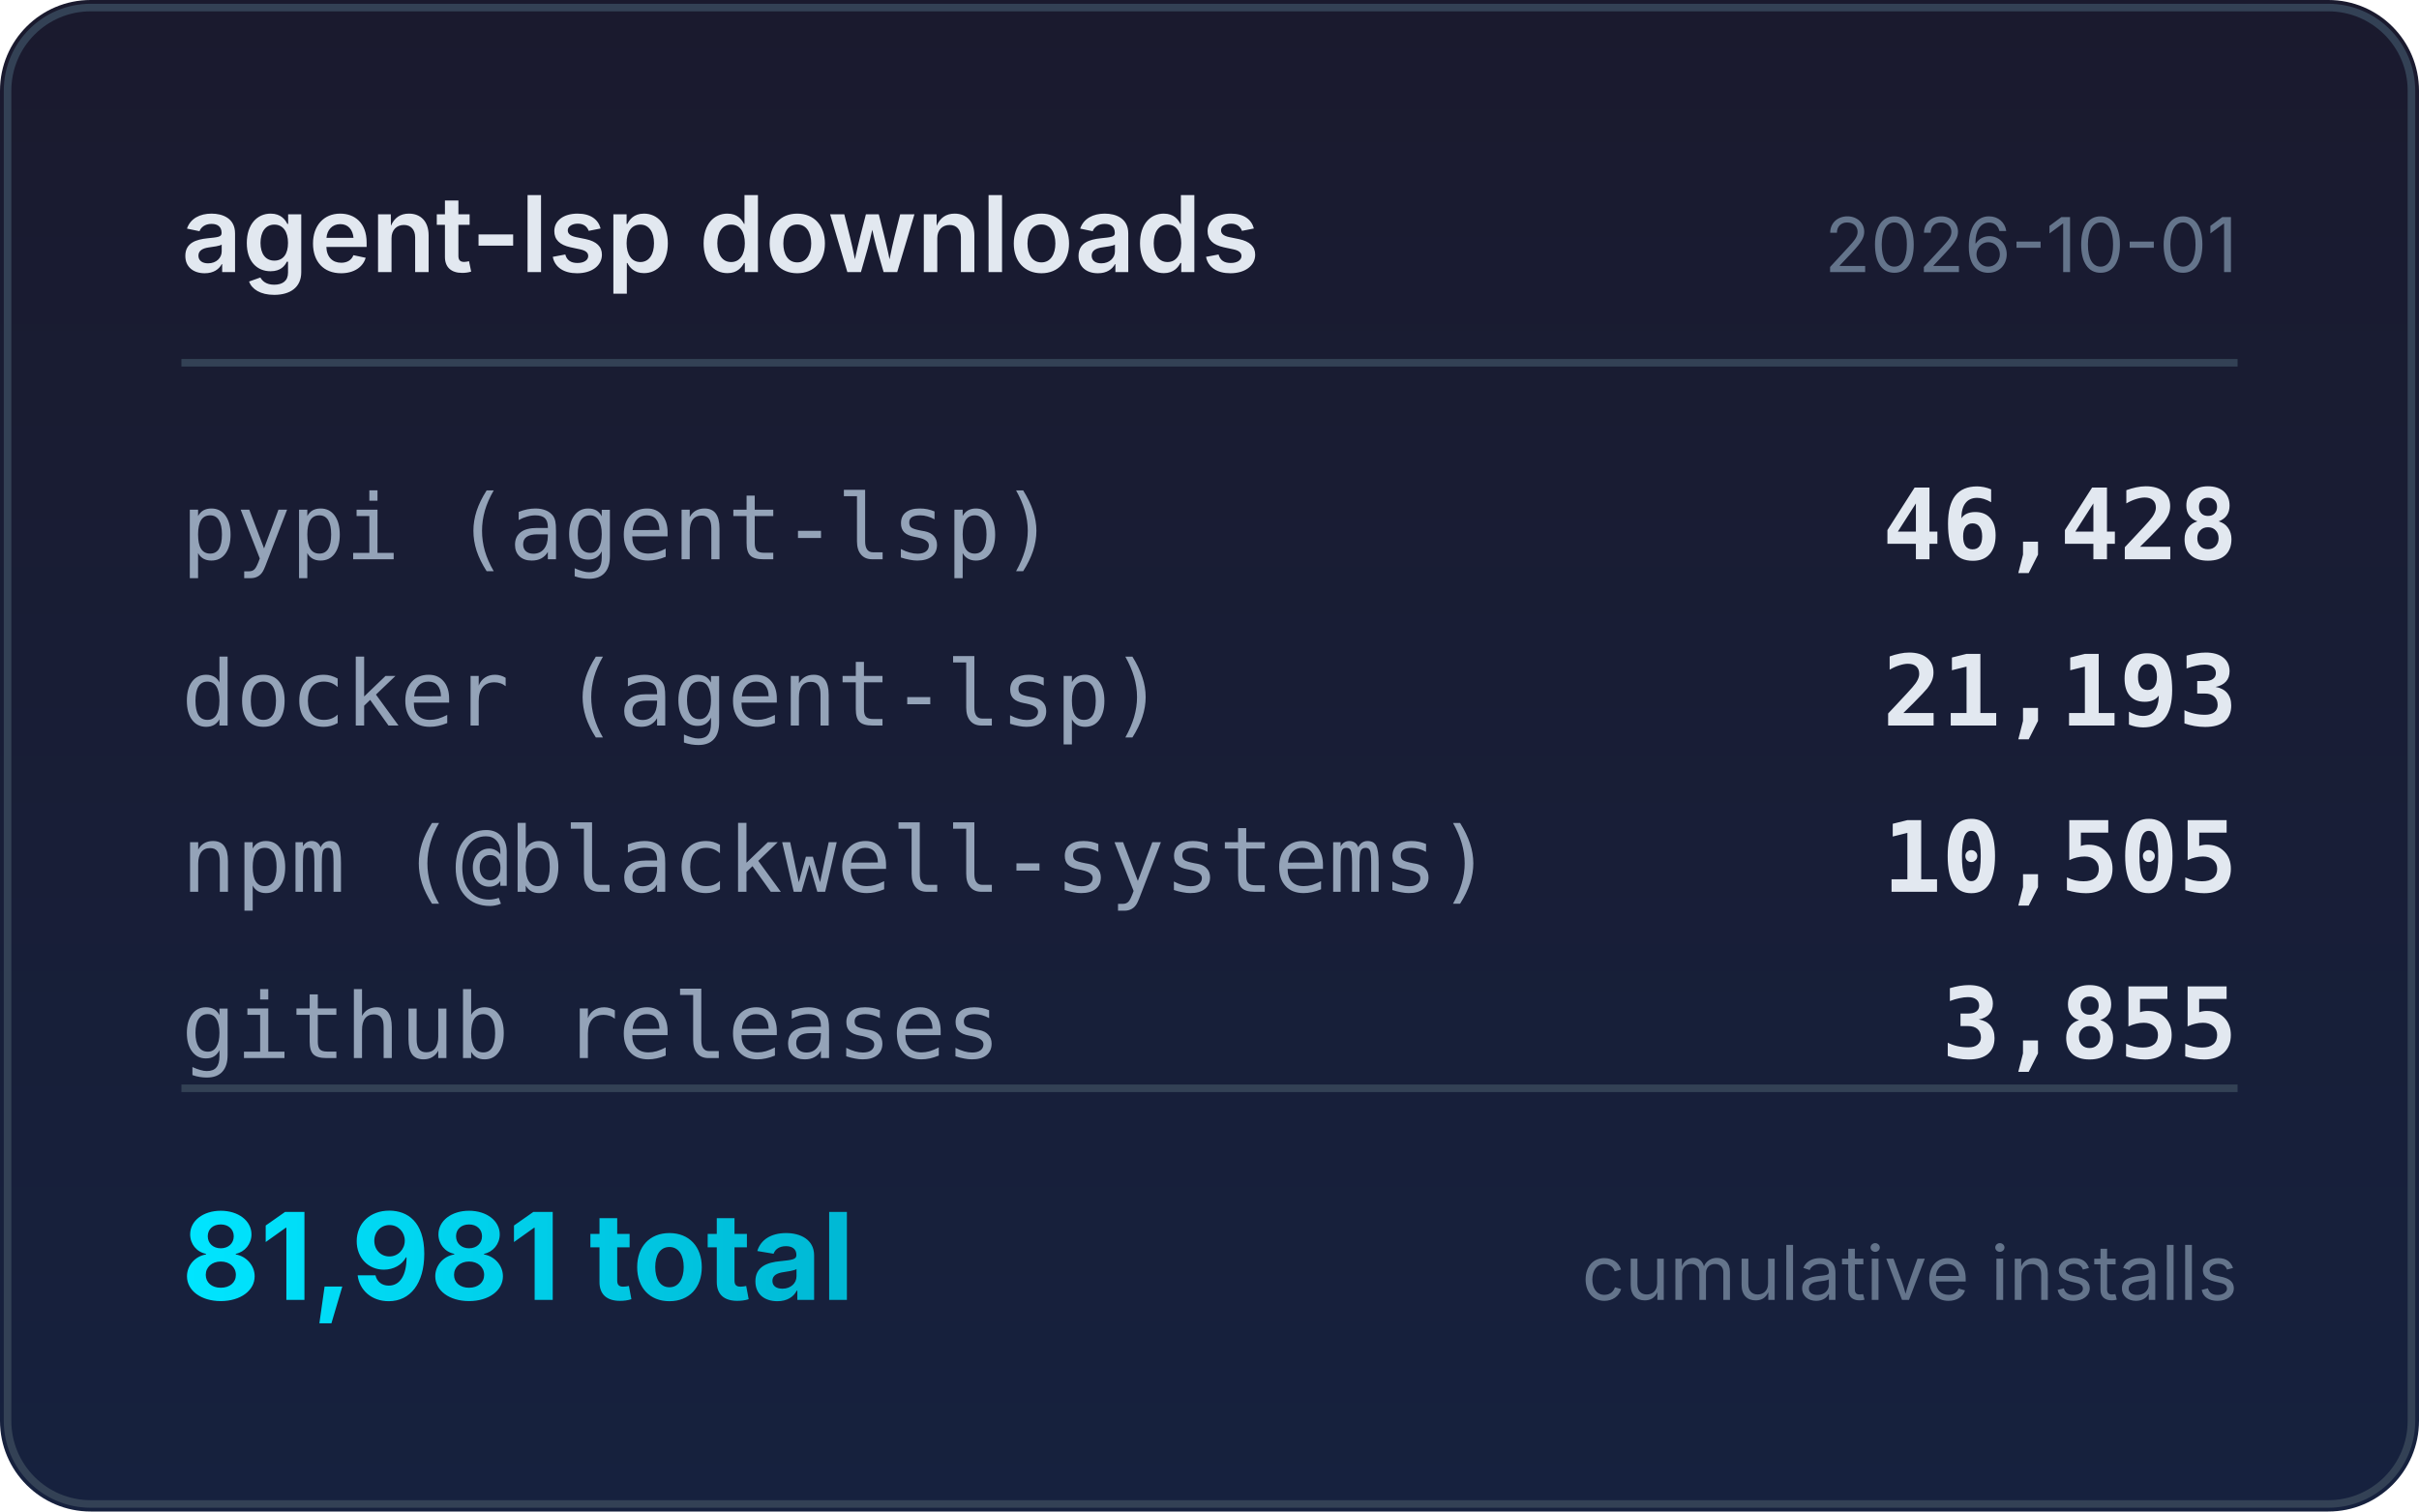
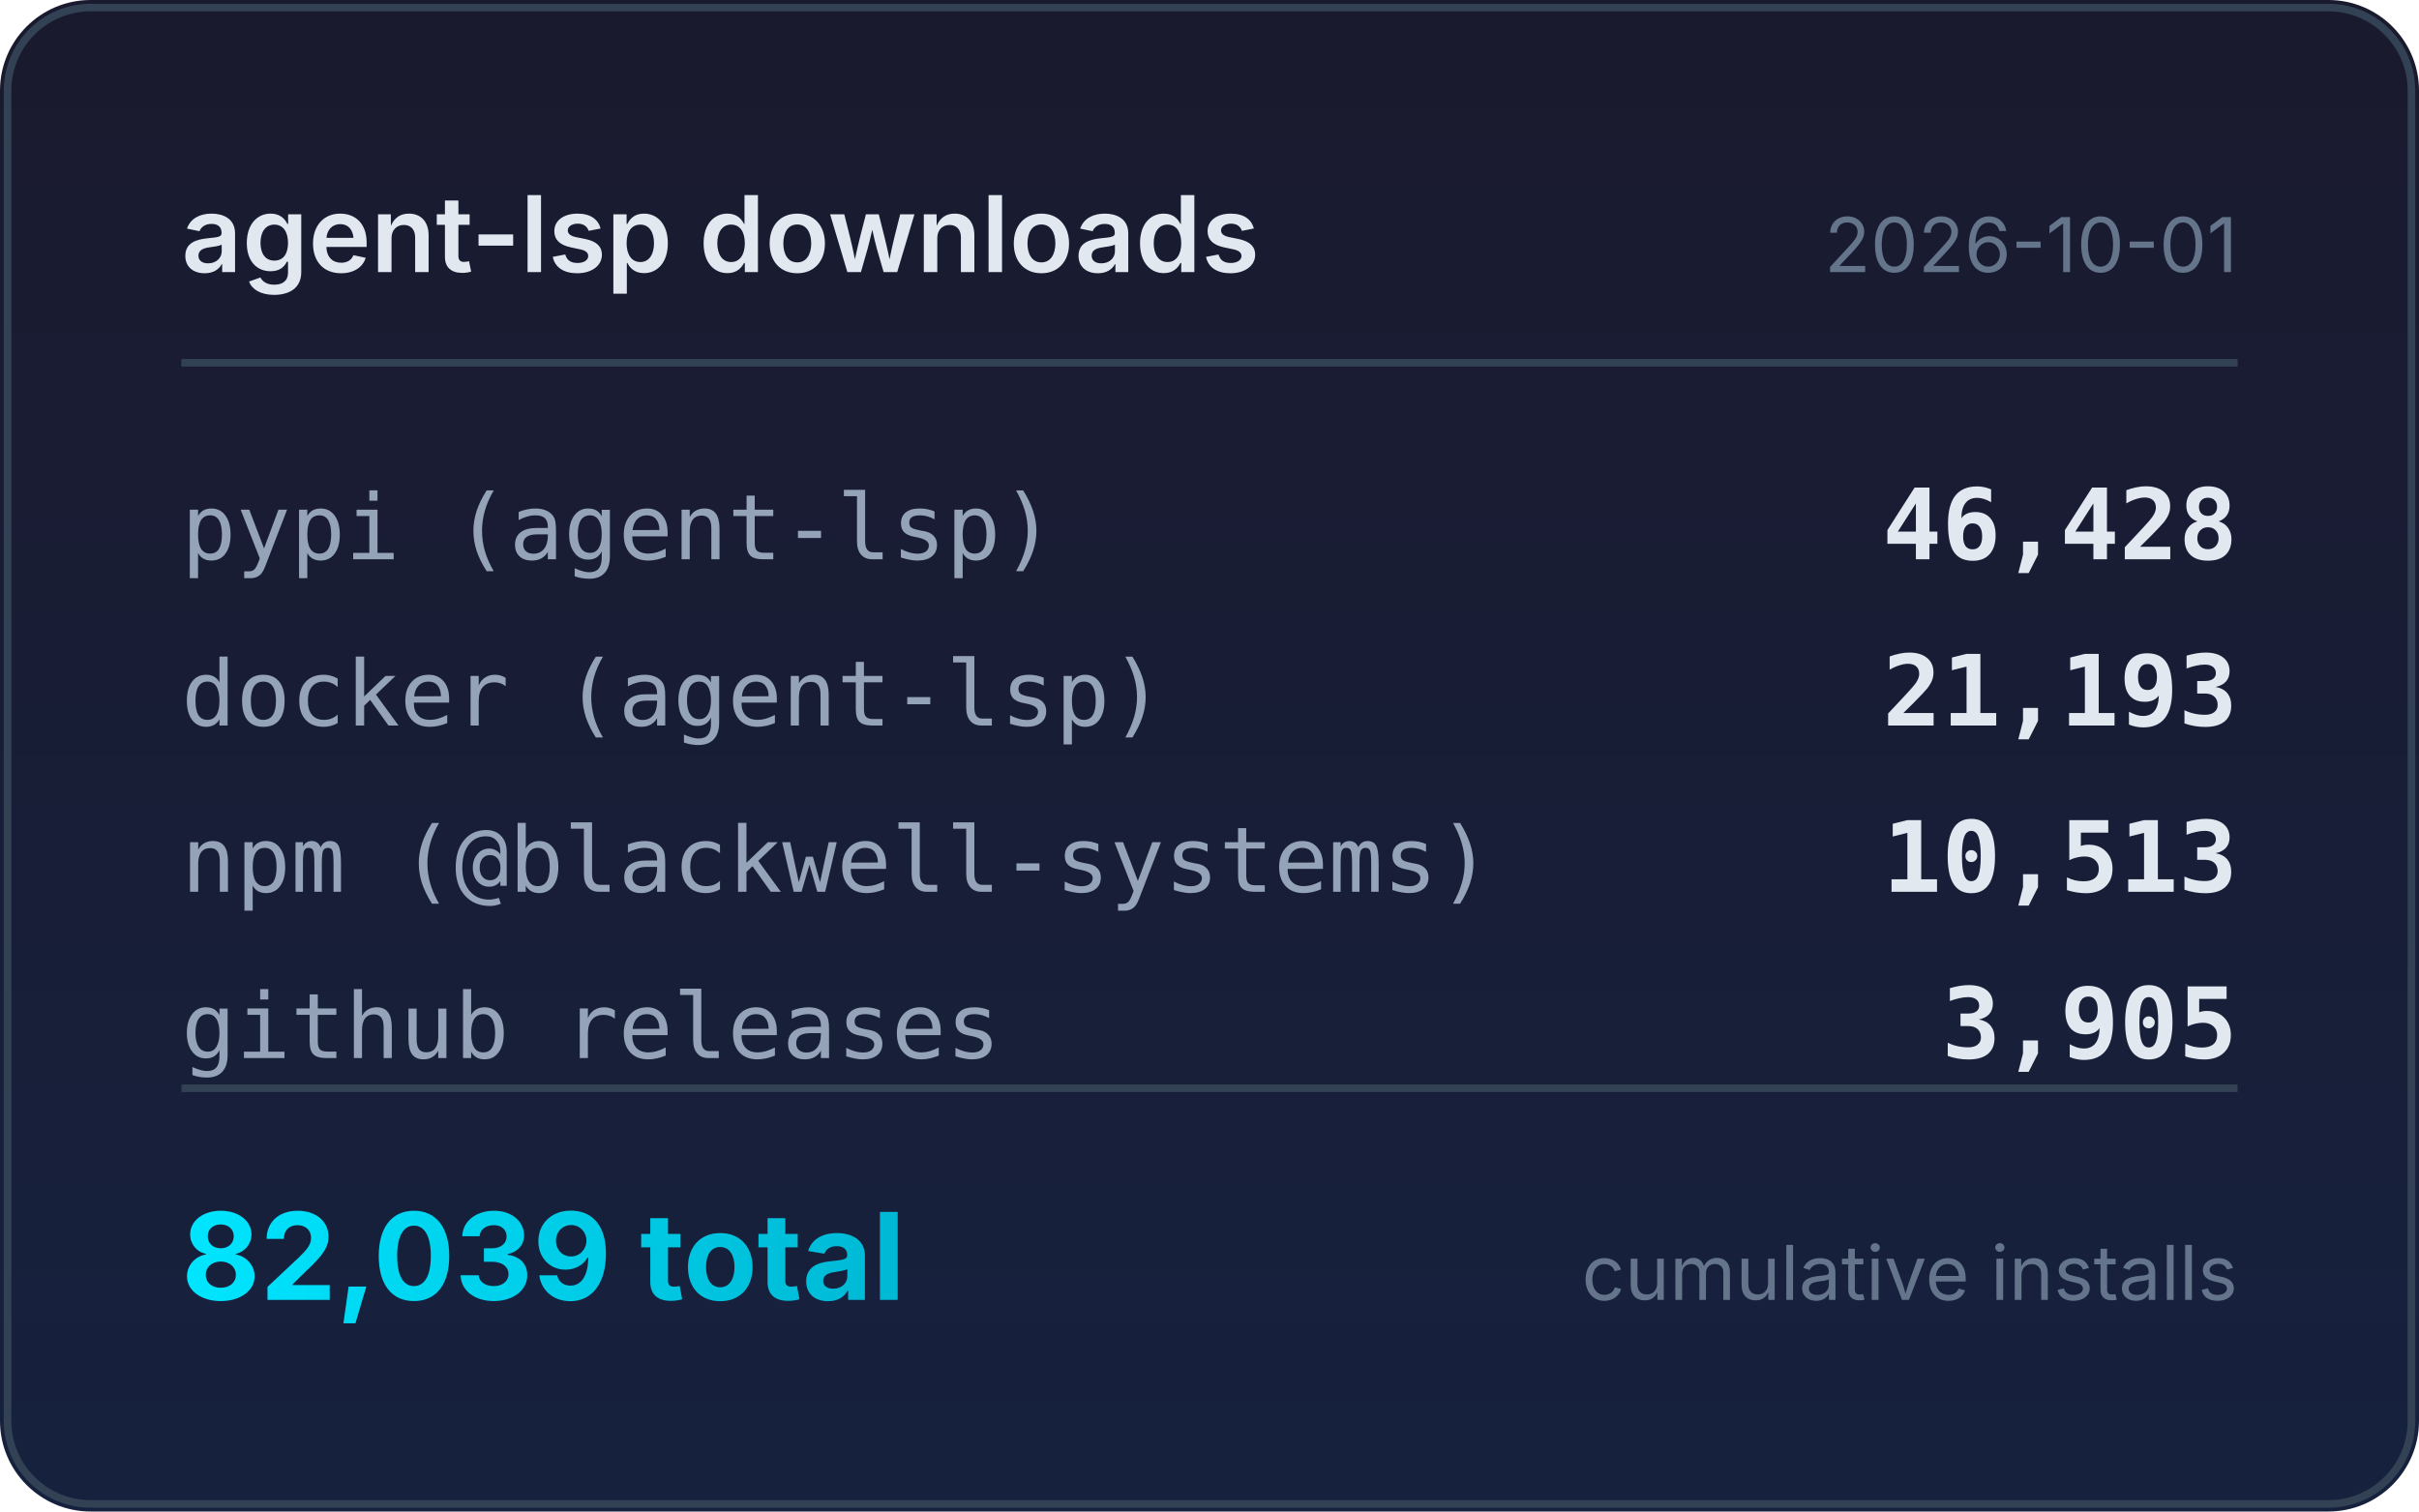
<svg xmlns="http://www.w3.org/2000/svg" width="320" height="200" viewBox="0 0 320 200">
  <defs>
    <linearGradient id="bg" x1="0" y1="0" x2="0" y2="1">
      <stop offset="0%" stop-color="#1a1a2e" />
      <stop offset="100%" stop-color="#16213e" />
    </linearGradient>
    <linearGradient id="accent" x1="0" y1="0" x2="1" y2="0">
      <stop offset="0%" stop-color="#00e5ff" />
      <stop offset="100%" stop-color="#00b8d4" />
    </linearGradient>
  </defs>
  <rect width="320" height="200" rx="12" fill="url(#bg)" />
  <rect x="1" y="1" width="318" height="198" rx="11" fill="none" stroke="#334155" stroke-width="1" />
  <text x="24" y="36" fill="#e2e8f0" font-family="system-ui,-apple-system,sans-serif" font-size="14" font-weight="600">agent-lsp downloads</text>
  <text x="296" y="36" fill="#64748b" font-family="system-ui,-apple-system,sans-serif" font-size="10" text-anchor="end">2026-10-01</text>
  <line x1="24" y1="48" x2="296" y2="48" stroke="#334155" stroke-width="1" />
  <text x="24" y="74" fill="#94a3b8" font-family="ui-monospace,monospace" font-size="12">pypi (agent-lsp)</text>
  <text x="296" y="74" fill="#e2e8f0" font-family="ui-monospace,monospace" font-size="13" font-weight="600" text-anchor="end">46,428</text>
  <text x="24" y="96" fill="#94a3b8" font-family="ui-monospace,monospace" font-size="12">docker (agent-lsp)</text>
  <text x="296" y="96" fill="#e2e8f0" font-family="ui-monospace,monospace" font-size="13" font-weight="600" text-anchor="end">21,193</text>
  <text x="24" y="118" fill="#94a3b8" font-family="ui-monospace,monospace" font-size="12">npm (@blackwell-systems)</text>
-   <text x="296" y="118" fill="#e2e8f0" font-family="ui-monospace,monospace" font-size="13" font-weight="600" text-anchor="end">10,505</text>
+   <text x="296" y="118" fill="#e2e8f0" font-family="ui-monospace,monospace" font-size="13" font-weight="600" text-anchor="end">10,513</text>
  <text x="24" y="140" fill="#94a3b8" font-family="ui-monospace,monospace" font-size="12">github releases</text>
-   <text x="296" y="140" fill="#e2e8f0" font-family="ui-monospace,monospace" font-size="13" font-weight="600" text-anchor="end">3,855</text>
+   <text x="296" y="140" fill="#e2e8f0" font-family="ui-monospace,monospace" font-size="13" font-weight="600" text-anchor="end">3,905</text>
  <line x1="24" y1="144" x2="296" y2="144" stroke="#334155" stroke-width="1" />
-   <text x="24" y="172" fill="url(#accent)" font-family="system-ui,-apple-system,sans-serif" font-size="16" font-weight="700">81,981 total</text>
+   <text x="24" y="172" fill="url(#accent)" font-family="system-ui,-apple-system,sans-serif" font-size="16" font-weight="700">82,039 total</text>
  <text x="296" y="172" fill="#64748b" font-family="system-ui,-apple-system,sans-serif" font-size="10" text-anchor="end">cumulative installs</text>
</svg>
